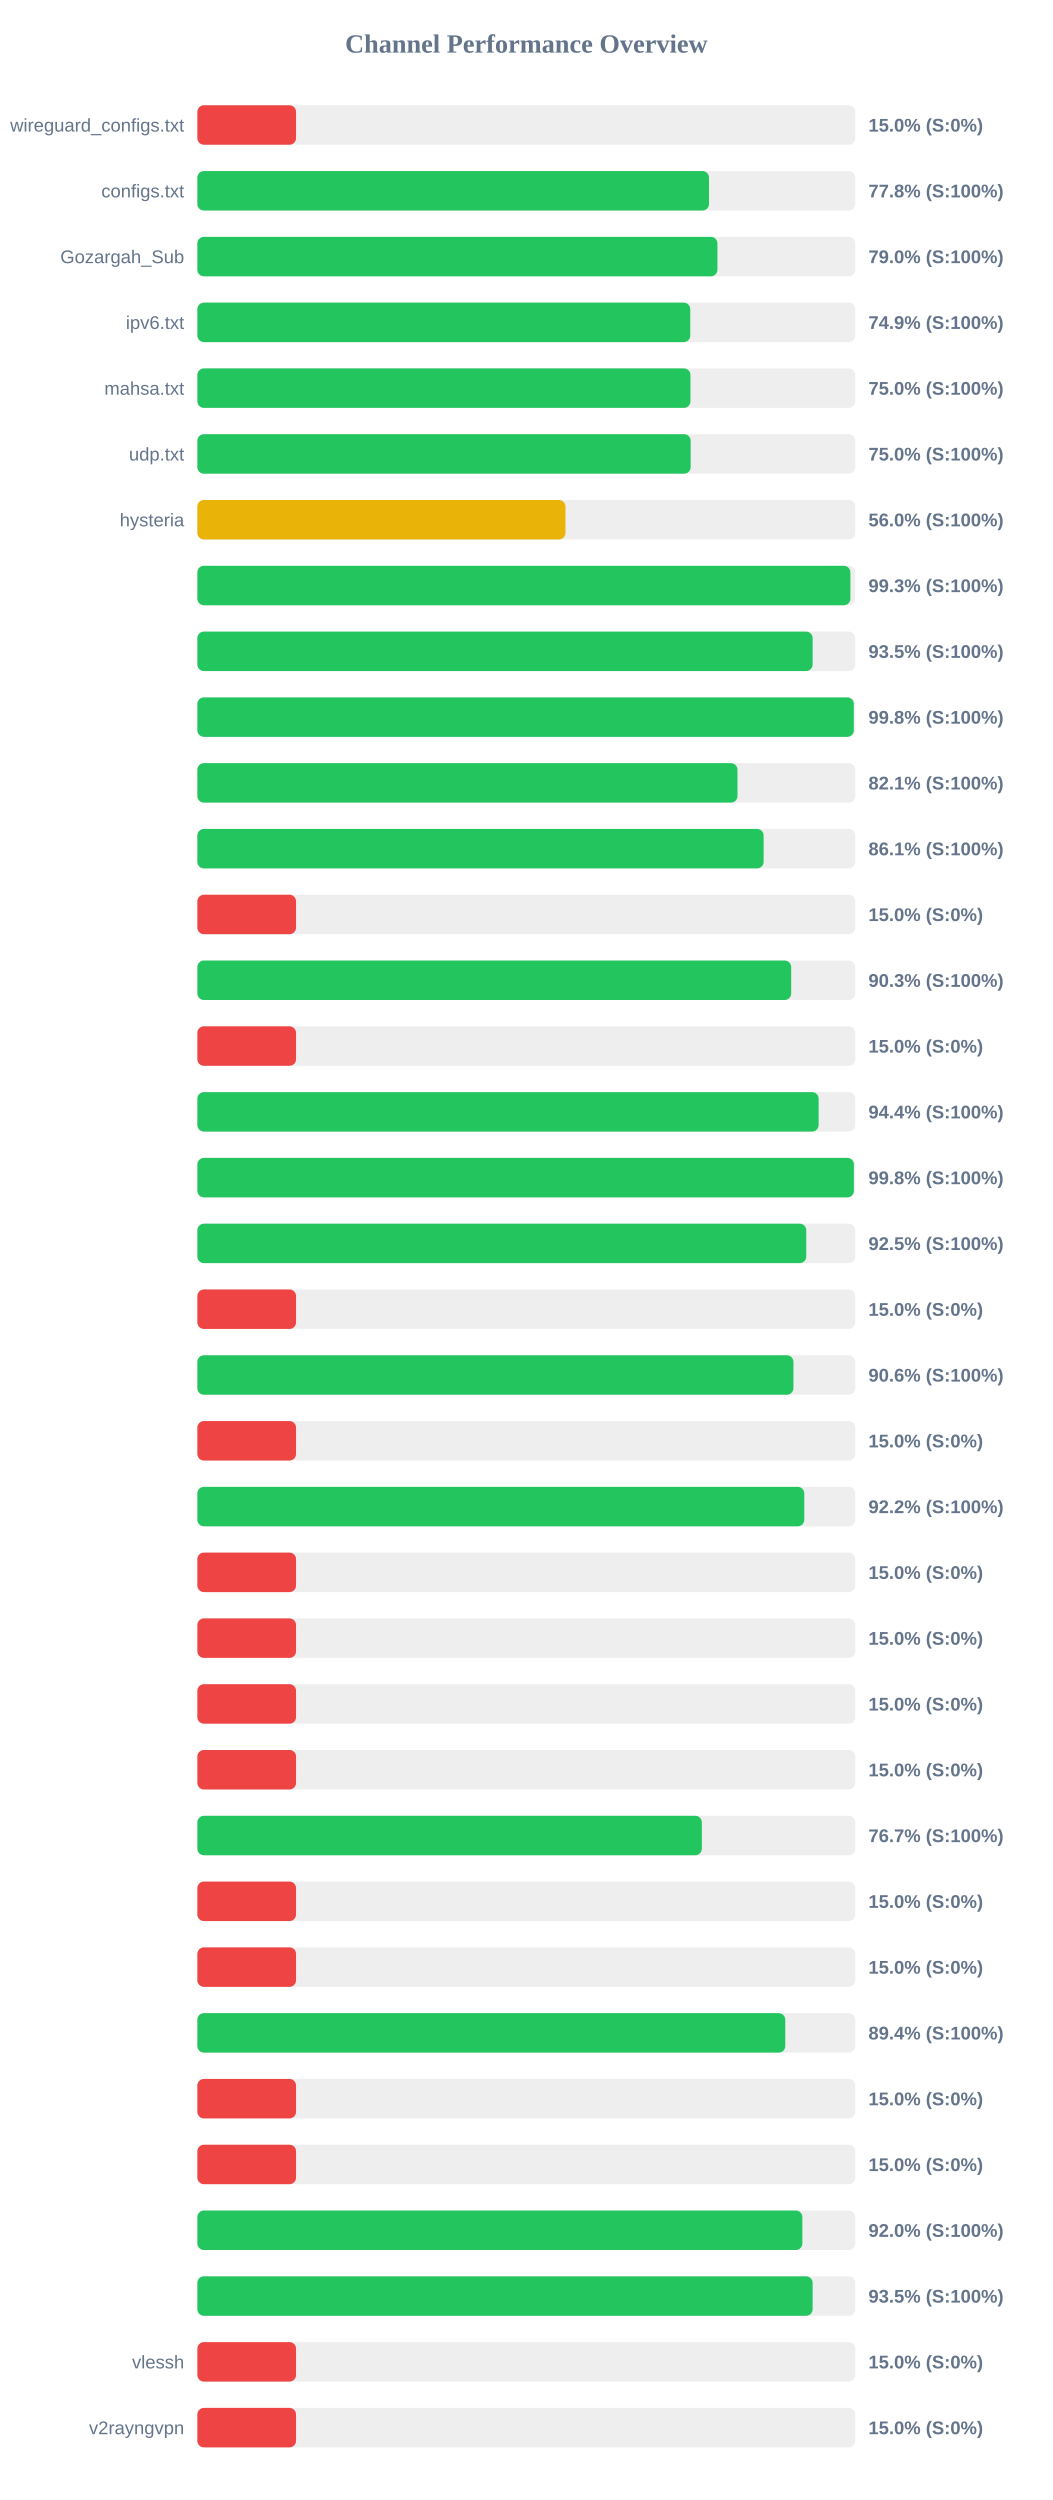
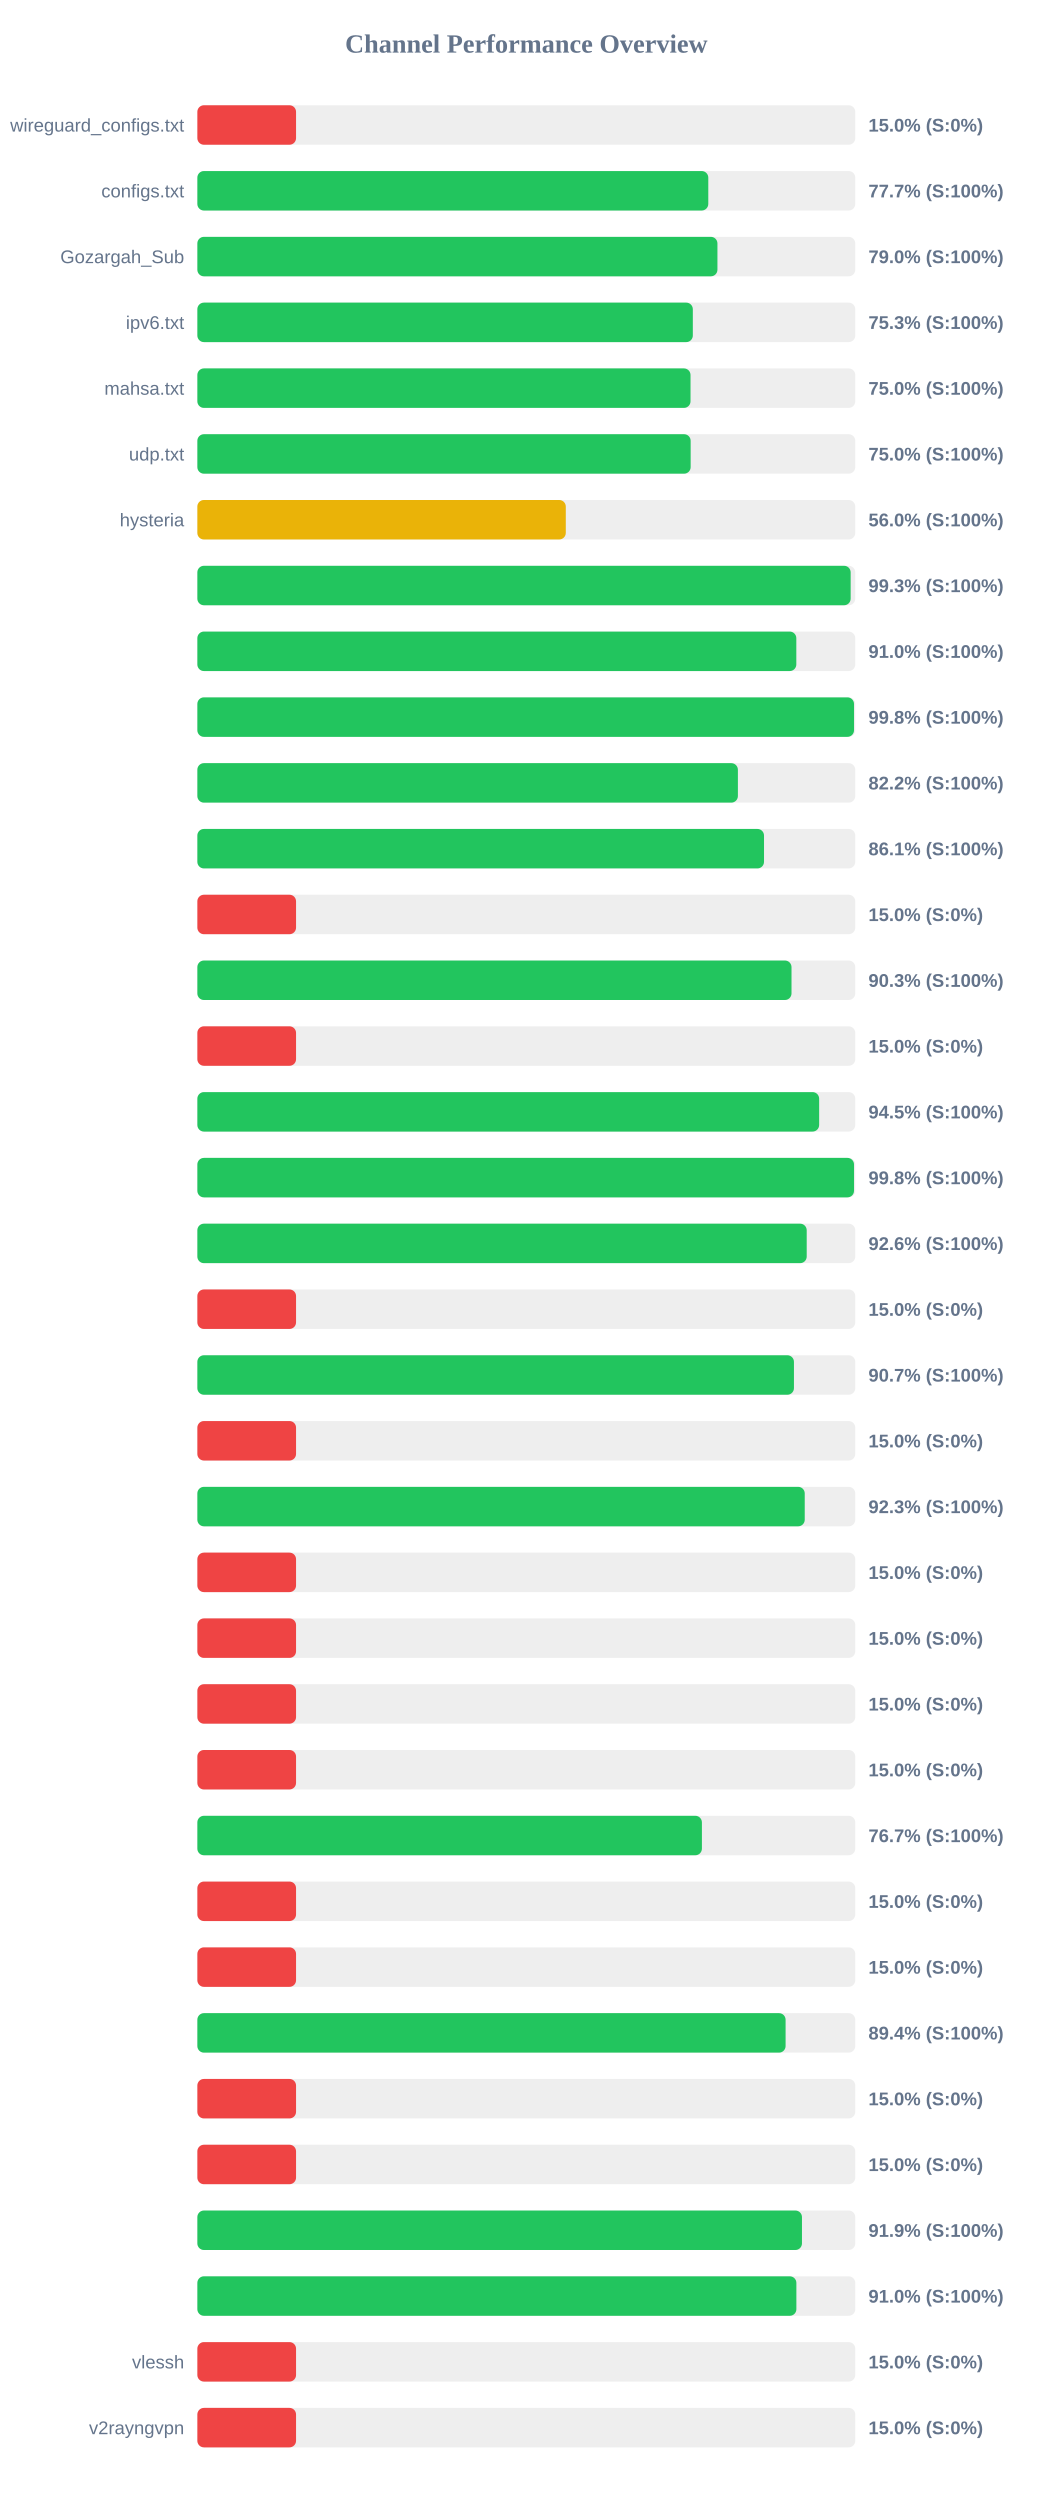
<svg xmlns="http://www.w3.org/2000/svg" width="800" height="1900" version="1.1">
  <style>
        .row { font: 14px Arial; fill: #64748b; }
        .score { font: bold 14px Arial; fill: #64748b; }
    </style>
  <text x="400" y="40" text-anchor="middle" font-size="20px" font-weight="bold" fill="#64748b">Channel Performance Overview</text>
  <rect x="150" y="80" width="500" height="30" fill="#eee" rx="5" />
  <rect x="150" y="80" width="75.0" height="30" fill="#ef4444" rx="5" />
  <text x="140" y="100" text-anchor="end" class="row">wireguard_configs.txt</text>
  <text x="660" y="100" text-anchor="start" class="score">15.0% (S:0%)</text>
  <rect x="150" y="130" width="500" height="30" fill="#eee" rx="5" />
-   <rect x="150" y="130" width="388.85" height="30" fill="#22c55e" rx="5" />
+   <rect x="150" y="130" width="388.3" height="30" fill="#22c55e" rx="5" />
  <text x="140" y="150" text-anchor="end" class="row">configs.txt</text>
-   <text x="660" y="150" text-anchor="start" class="score">77.8% (S:100%)</text>
+   <text x="660" y="150" text-anchor="start" class="score">77.7% (S:100%)</text>
  <rect x="150" y="180" width="500" height="30" fill="#eee" rx="5" />
  <rect x="150" y="180" width="395.25" height="30" fill="#22c55e" rx="5" />
  <text x="140" y="200" text-anchor="end" class="row">Gozargah_Sub</text>
  <text x="660" y="200" text-anchor="start" class="score">79.0% (S:100%)</text>
  <rect x="150" y="230" width="500" height="30" fill="#eee" rx="5" />
-   <rect x="150" y="230" width="374.6" height="30" fill="#22c55e" rx="5" />
+   <rect x="150" y="230" width="376.55" height="30" fill="#22c55e" rx="5" />
  <text x="140" y="250" text-anchor="end" class="row">ipv6.txt</text>
-   <text x="660" y="250" text-anchor="start" class="score">74.9% (S:100%)</text>
+   <text x="660" y="250" text-anchor="start" class="score">75.3% (S:100%)</text>
  <rect x="150" y="280" width="500" height="30" fill="#eee" rx="5" />
-   <rect x="150" y="280" width="374.75" height="30" fill="#22c55e" rx="5" />
+   <rect x="150" y="280" width="374.8" height="30" fill="#22c55e" rx="5" />
  <text x="140" y="300" text-anchor="end" class="row">mahsa.txt</text>
  <text x="660" y="300" text-anchor="start" class="score">75.0% (S:100%)</text>
  <rect x="150" y="330" width="500" height="30" fill="#eee" rx="5" />
  <rect x="150" y="330" width="374.9" height="30" fill="#22c55e" rx="5" />
  <text x="140" y="350" text-anchor="end" class="row">udp.txt</text>
  <text x="660" y="350" text-anchor="start" class="score">75.0% (S:100%)</text>
  <rect x="150" y="380" width="500" height="30" fill="#eee" rx="5" />
-   <rect x="150" y="380" width="279.75" height="30" fill="#eab308" rx="5" />
+   <rect x="150" y="380" width="280.0" height="30" fill="#eab308" rx="5" />
  <text x="140" y="400" text-anchor="end" class="row">hysteria</text>
  <text x="660" y="400" text-anchor="start" class="score">56.0% (S:100%)</text>
  <rect x="150" y="430" width="500" height="30" fill="#eee" rx="5" />
-   <rect x="150" y="430" width="496.3" height="30" fill="#22c55e" rx="5" />
+   <rect x="150" y="430" width="496.5" height="30" fill="#22c55e" rx="5" />
  <text x="140" y="450" text-anchor="end" class="row" />
  <text x="660" y="450" text-anchor="start" class="score">99.3% (S:100%)</text>
  <rect x="150" y="480" width="500" height="30" fill="#eee" rx="5" />
-   <rect x="150" y="480" width="467.6" height="30" fill="#22c55e" rx="5" />
+   <rect x="150" y="480" width="455.2" height="30" fill="#22c55e" rx="5" />
  <text x="140" y="500" text-anchor="end" class="row" />
-   <text x="660" y="500" text-anchor="start" class="score">93.5% (S:100%)</text>
+   <text x="660" y="500" text-anchor="start" class="score">91.0% (S:100%)</text>
  <rect x="150" y="530" width="500" height="30" fill="#eee" rx="5" />
-   <rect x="150" y="530" width="498.9" height="30" fill="#22c55e" rx="5" />
+   <rect x="150" y="530" width="499.05" height="30" fill="#22c55e" rx="5" />
  <text x="140" y="550" text-anchor="end" class="row" />
  <text x="660" y="550" text-anchor="start" class="score">99.8% (S:100%)</text>
  <rect x="150" y="580" width="500" height="30" fill="#eee" rx="5" />
-   <rect x="150" y="580" width="410.5" height="30" fill="#22c55e" rx="5" />
+   <rect x="150" y="580" width="410.8" height="30" fill="#22c55e" rx="5" />
  <text x="140" y="600" text-anchor="end" class="row" />
-   <text x="660" y="600" text-anchor="start" class="score">82.1% (S:100%)</text>
+   <text x="660" y="600" text-anchor="start" class="score">82.2% (S:100%)</text>
  <rect x="150" y="630" width="500" height="30" fill="#eee" rx="5" />
-   <rect x="150" y="630" width="430.35" height="30" fill="#22c55e" rx="5" />
+   <rect x="150" y="630" width="430.65" height="30" fill="#22c55e" rx="5" />
  <text x="140" y="650" text-anchor="end" class="row" />
  <text x="660" y="650" text-anchor="start" class="score">86.1% (S:100%)</text>
  <rect x="150" y="680" width="500" height="30" fill="#eee" rx="5" />
  <rect x="150" y="680" width="75.0" height="30" fill="#ef4444" rx="5" />
  <text x="140" y="700" text-anchor="end" class="row" />
  <text x="660" y="700" text-anchor="start" class="score">15.0% (S:0%)</text>
  <rect x="150" y="730" width="500" height="30" fill="#eee" rx="5" />
-   <rect x="150" y="730" width="451.3" height="30" fill="#22c55e" rx="5" />
+   <rect x="150" y="730" width="451.55" height="30" fill="#22c55e" rx="5" />
  <text x="140" y="750" text-anchor="end" class="row" />
  <text x="660" y="750" text-anchor="start" class="score">90.3% (S:100%)</text>
  <rect x="150" y="780" width="500" height="30" fill="#eee" rx="5" />
  <rect x="150" y="780" width="75.0" height="30" fill="#ef4444" rx="5" />
  <text x="140" y="800" text-anchor="end" class="row" />
  <text x="660" y="800" text-anchor="start" class="score">15.0% (S:0%)</text>
  <rect x="150" y="830" width="500" height="30" fill="#eee" rx="5" />
-   <rect x="150" y="830" width="472.15" height="30" fill="#22c55e" rx="5" />
+   <rect x="150" y="830" width="472.55" height="30" fill="#22c55e" rx="5" />
  <text x="140" y="850" text-anchor="end" class="row" />
-   <text x="660" y="850" text-anchor="start" class="score">94.4% (S:100%)</text>
+   <text x="660" y="850" text-anchor="start" class="score">94.5% (S:100%)</text>
  <rect x="150" y="880" width="500" height="30" fill="#eee" rx="5" />
-   <rect x="150" y="880" width="498.95" height="30" fill="#22c55e" rx="5" />
+   <rect x="150" y="880" width="499.05" height="30" fill="#22c55e" rx="5" />
  <text x="140" y="900" text-anchor="end" class="row" />
  <text x="660" y="900" text-anchor="start" class="score">99.8% (S:100%)</text>
  <rect x="150" y="930" width="500" height="30" fill="#eee" rx="5" />
-   <rect x="150" y="930" width="462.75" height="30" fill="#22c55e" rx="5" />
+   <rect x="150" y="930" width="463.1" height="30" fill="#22c55e" rx="5" />
  <text x="140" y="950" text-anchor="end" class="row" />
-   <text x="660" y="950" text-anchor="start" class="score">92.5% (S:100%)</text>
+   <text x="660" y="950" text-anchor="start" class="score">92.6% (S:100%)</text>
  <rect x="150" y="980" width="500" height="30" fill="#eee" rx="5" />
  <rect x="150" y="980" width="75.0" height="30" fill="#ef4444" rx="5" />
  <text x="140" y="1000" text-anchor="end" class="row" />
  <text x="660" y="1000" text-anchor="start" class="score">15.0% (S:0%)</text>
  <rect x="150" y="1030" width="500" height="30" fill="#eee" rx="5" />
-   <rect x="150" y="1030" width="453.0" height="30" fill="#22c55e" rx="5" />
+   <rect x="150" y="1030" width="453.4" height="30" fill="#22c55e" rx="5" />
  <text x="140" y="1050" text-anchor="end" class="row" />
-   <text x="660" y="1050" text-anchor="start" class="score">90.6% (S:100%)</text>
+   <text x="660" y="1050" text-anchor="start" class="score">90.7% (S:100%)</text>
  <rect x="150" y="1080" width="500" height="30" fill="#eee" rx="5" />
  <rect x="150" y="1080" width="75.0" height="30" fill="#ef4444" rx="5" />
  <text x="140" y="1100" text-anchor="end" class="row" />
  <text x="660" y="1100" text-anchor="start" class="score">15.0% (S:0%)</text>
  <rect x="150" y="1130" width="500" height="30" fill="#eee" rx="5" />
-   <rect x="150" y="1130" width="461.25" height="30" fill="#22c55e" rx="5" />
+   <rect x="150" y="1130" width="461.6" height="30" fill="#22c55e" rx="5" />
  <text x="140" y="1150" text-anchor="end" class="row" />
-   <text x="660" y="1150" text-anchor="start" class="score">92.2% (S:100%)</text>
+   <text x="660" y="1150" text-anchor="start" class="score">92.3% (S:100%)</text>
  <rect x="150" y="1180" width="500" height="30" fill="#eee" rx="5" />
  <rect x="150" y="1180" width="75.0" height="30" fill="#ef4444" rx="5" />
  <text x="140" y="1200" text-anchor="end" class="row" />
  <text x="660" y="1200" text-anchor="start" class="score">15.0% (S:0%)</text>
  <rect x="150" y="1230" width="500" height="30" fill="#eee" rx="5" />
  <rect x="150" y="1230" width="75.0" height="30" fill="#ef4444" rx="5" />
  <text x="140" y="1250" text-anchor="end" class="row" />
  <text x="660" y="1250" text-anchor="start" class="score">15.0% (S:0%)</text>
  <rect x="150" y="1280" width="500" height="30" fill="#eee" rx="5" />
  <rect x="150" y="1280" width="75.0" height="30" fill="#ef4444" rx="5" />
  <text x="140" y="1300" text-anchor="end" class="row" />
  <text x="660" y="1300" text-anchor="start" class="score">15.0% (S:0%)</text>
  <rect x="150" y="1330" width="500" height="30" fill="#eee" rx="5" />
  <rect x="150" y="1330" width="75.0" height="30" fill="#ef4444" rx="5" />
  <text x="140" y="1350" text-anchor="end" class="row" />
  <text x="660" y="1350" text-anchor="start" class="score">15.0% (S:0%)</text>
  <rect x="150" y="1380" width="500" height="30" fill="#eee" rx="5" />
-   <rect x="150" y="1380" width="383.4" height="30" fill="#22c55e" rx="5" />
+   <rect x="150" y="1380" width="383.45" height="30" fill="#22c55e" rx="5" />
  <text x="140" y="1400" text-anchor="end" class="row" />
  <text x="660" y="1400" text-anchor="start" class="score">76.7% (S:100%)</text>
  <rect x="150" y="1430" width="500" height="30" fill="#eee" rx="5" />
  <rect x="150" y="1430" width="75.0" height="30" fill="#ef4444" rx="5" />
  <text x="140" y="1450" text-anchor="end" class="row" />
  <text x="660" y="1450" text-anchor="start" class="score">15.0% (S:0%)</text>
  <rect x="150" y="1480" width="500" height="30" fill="#eee" rx="5" />
  <rect x="150" y="1480" width="75.0" height="30" fill="#ef4444" rx="5" />
  <text x="140" y="1500" text-anchor="end" class="row" />
  <text x="660" y="1500" text-anchor="start" class="score">15.0% (S:0%)</text>
  <rect x="150" y="1530" width="500" height="30" fill="#eee" rx="5" />
-   <rect x="150" y="1530" width="446.8" height="30" fill="#22c55e" rx="5" />
+   <rect x="150" y="1530" width="447.05" height="30" fill="#22c55e" rx="5" />
  <text x="140" y="1550" text-anchor="end" class="row" />
  <text x="660" y="1550" text-anchor="start" class="score">89.4% (S:100%)</text>
  <rect x="150" y="1580" width="500" height="30" fill="#eee" rx="5" />
  <rect x="150" y="1580" width="75.0" height="30" fill="#ef4444" rx="5" />
  <text x="140" y="1600" text-anchor="end" class="row" />
  <text x="660" y="1600" text-anchor="start" class="score">15.0% (S:0%)</text>
  <rect x="150" y="1630" width="500" height="30" fill="#eee" rx="5" />
  <rect x="150" y="1630" width="75.0" height="30" fill="#ef4444" rx="5" />
  <text x="140" y="1650" text-anchor="end" class="row" />
  <text x="660" y="1650" text-anchor="start" class="score">15.0% (S:0%)</text>
  <rect x="150" y="1680" width="500" height="30" fill="#eee" rx="5" />
-   <rect x="150" y="1680" width="459.8" height="30" fill="#22c55e" rx="5" />
+   <rect x="150" y="1680" width="459.5" height="30" fill="#22c55e" rx="5" />
  <text x="140" y="1700" text-anchor="end" class="row" />
-   <text x="660" y="1700" text-anchor="start" class="score">92.0% (S:100%)</text>
+   <text x="660" y="1700" text-anchor="start" class="score">91.9% (S:100%)</text>
  <rect x="150" y="1730" width="500" height="30" fill="#eee" rx="5" />
-   <rect x="150" y="1730" width="467.6" height="30" fill="#22c55e" rx="5" />
+   <rect x="150" y="1730" width="455.25" height="30" fill="#22c55e" rx="5" />
  <text x="140" y="1750" text-anchor="end" class="row" />
-   <text x="660" y="1750" text-anchor="start" class="score">93.5% (S:100%)</text>
+   <text x="660" y="1750" text-anchor="start" class="score">91.0% (S:100%)</text>
  <rect x="150" y="1780" width="500" height="30" fill="#eee" rx="5" />
  <rect x="150" y="1780" width="75.0" height="30" fill="#ef4444" rx="5" />
  <text x="140" y="1800" text-anchor="end" class="row">vlessh</text>
  <text x="660" y="1800" text-anchor="start" class="score">15.0% (S:0%)</text>
  <rect x="150" y="1830" width="500" height="30" fill="#eee" rx="5" />
  <rect x="150" y="1830" width="75.0" height="30" fill="#ef4444" rx="5" />
  <text x="140" y="1850" text-anchor="end" class="row">v2rayngvpn</text>
  <text x="660" y="1850" text-anchor="start" class="score">15.0% (S:0%)</text>
</svg>
